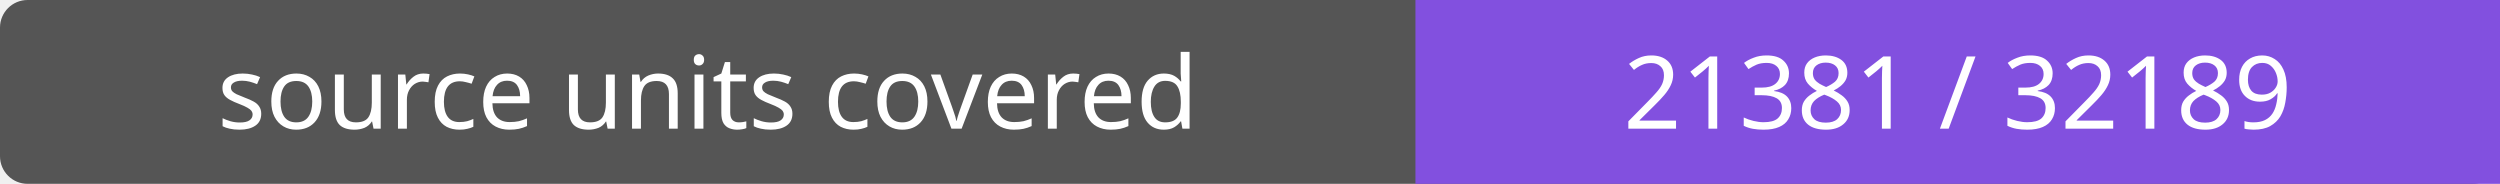
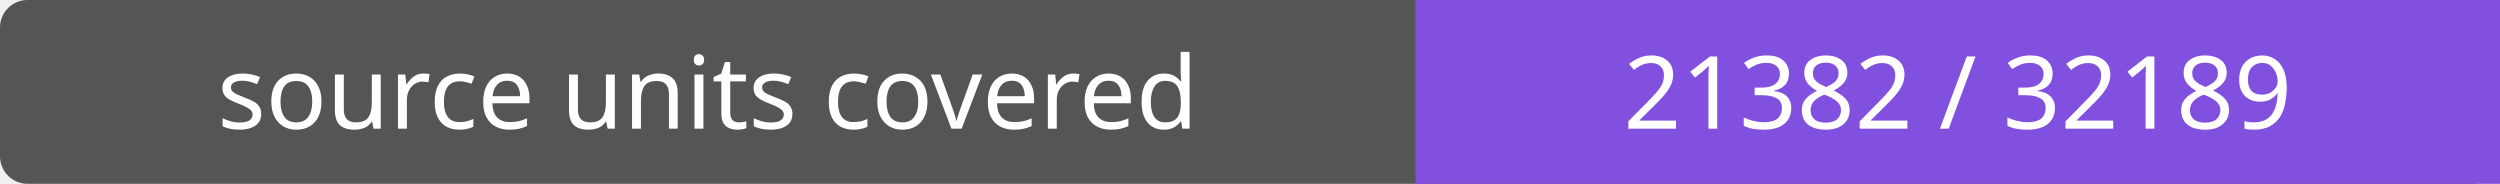
- <svg xmlns="http://www.w3.org/2000/svg" width="272" height="20" role="img" aria-label="source units covered: 21381 / 32189">
+ <svg xmlns="http://www.w3.org/2000/svg" width="272" height="20" role="img" aria-label="source units covered: 21382 / 32189">
  <rect width="272" height="20" rx="3" fill="#555" />
  <path fill="#8250df" d="M154 0h118v20H154z" />
  <g fill="#fff" text-anchor="middle" font-family="Verdana,sans-serif" font-size="11">
    <text x="77.0" y="14">source units covered</text>
-     <text x="213.0" y="14">21381 / 32189</text>
+     <text x="213.0" y="14">21382 / 32189</text>
  </g>
</svg>
